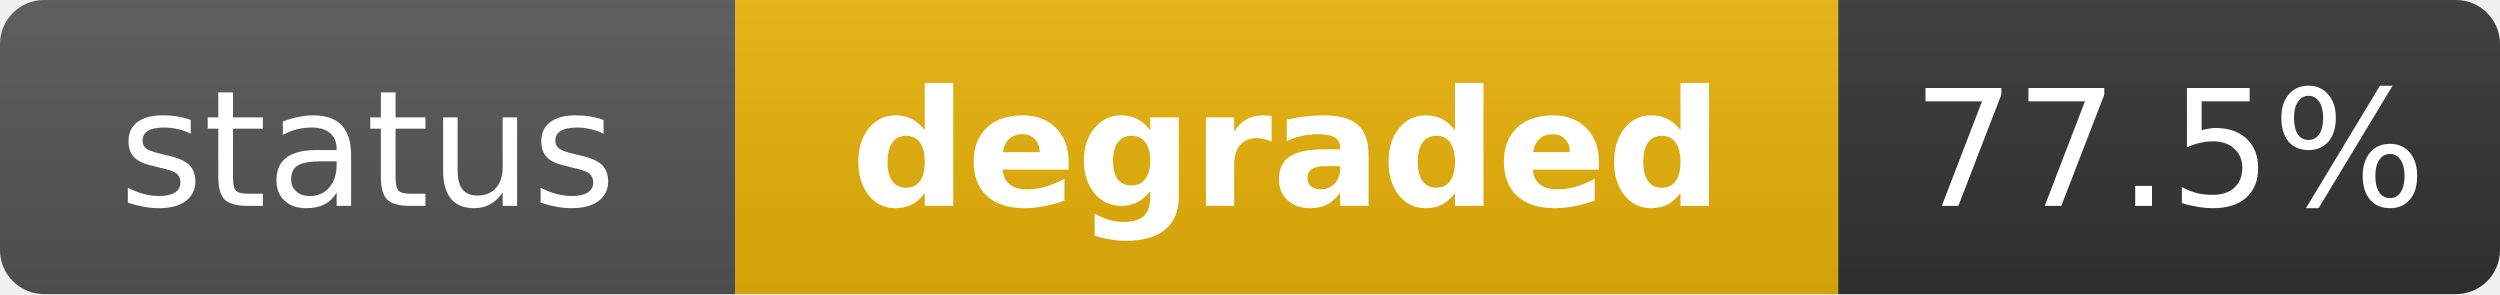
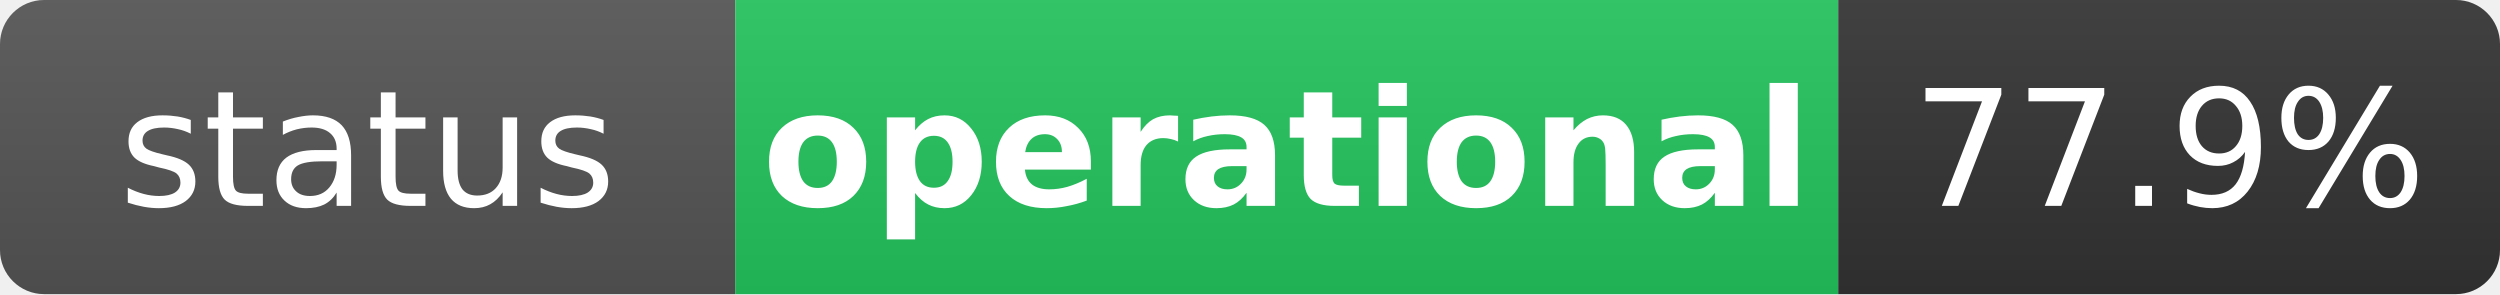
- <svg xmlns="http://www.w3.org/2000/svg" width="170" height="20" role="img" aria-label="status: degraded">
+ <svg xmlns="http://www.w3.org/2000/svg" width="170" height="20" role="img" aria-label="status: operational">
  <linearGradient id="s" x2="0" y2="100%">
    <stop offset="0" stop-color="#bbb" stop-opacity=".1" />
    <stop offset="1" stop-opacity=".1" />
  </linearGradient>
  <clipPath id="r">
    <rect width="170" height="20" rx="3" fill="#fff" />
  </clipPath>
  <g clip-path="url(#r)">
    <rect width="50" height="20" fill="#555" />
-     <rect x="50" width="75" height="20" fill="#eab308" />
+     <rect x="50" width="75" height="20" fill="#22c55e" />
    <rect x="125" width="45" height="20" fill="#333" />
    <rect width="170" height="20" fill="url(#s)" />
  </g>
  <g fill="#fff" text-anchor="middle" font-family="Verdana,Geneva,DejaVu Sans,sans-serif" text-rendering="geometricPrecision" font-size="11">
    <text x="25" y="14" fill="#fff">status</text>
-     <text x="87.5" y="14" fill="#fff" font-weight="bold">degraded</text>
-     <text x="147.5" y="14" fill="#fff">77.5%</text>
+     <text x="87.5" y="14" fill="#fff" font-weight="bold">operational</text>
+     <text x="147.5" y="14" fill="#fff">77.9%</text>
  </g>
</svg>
